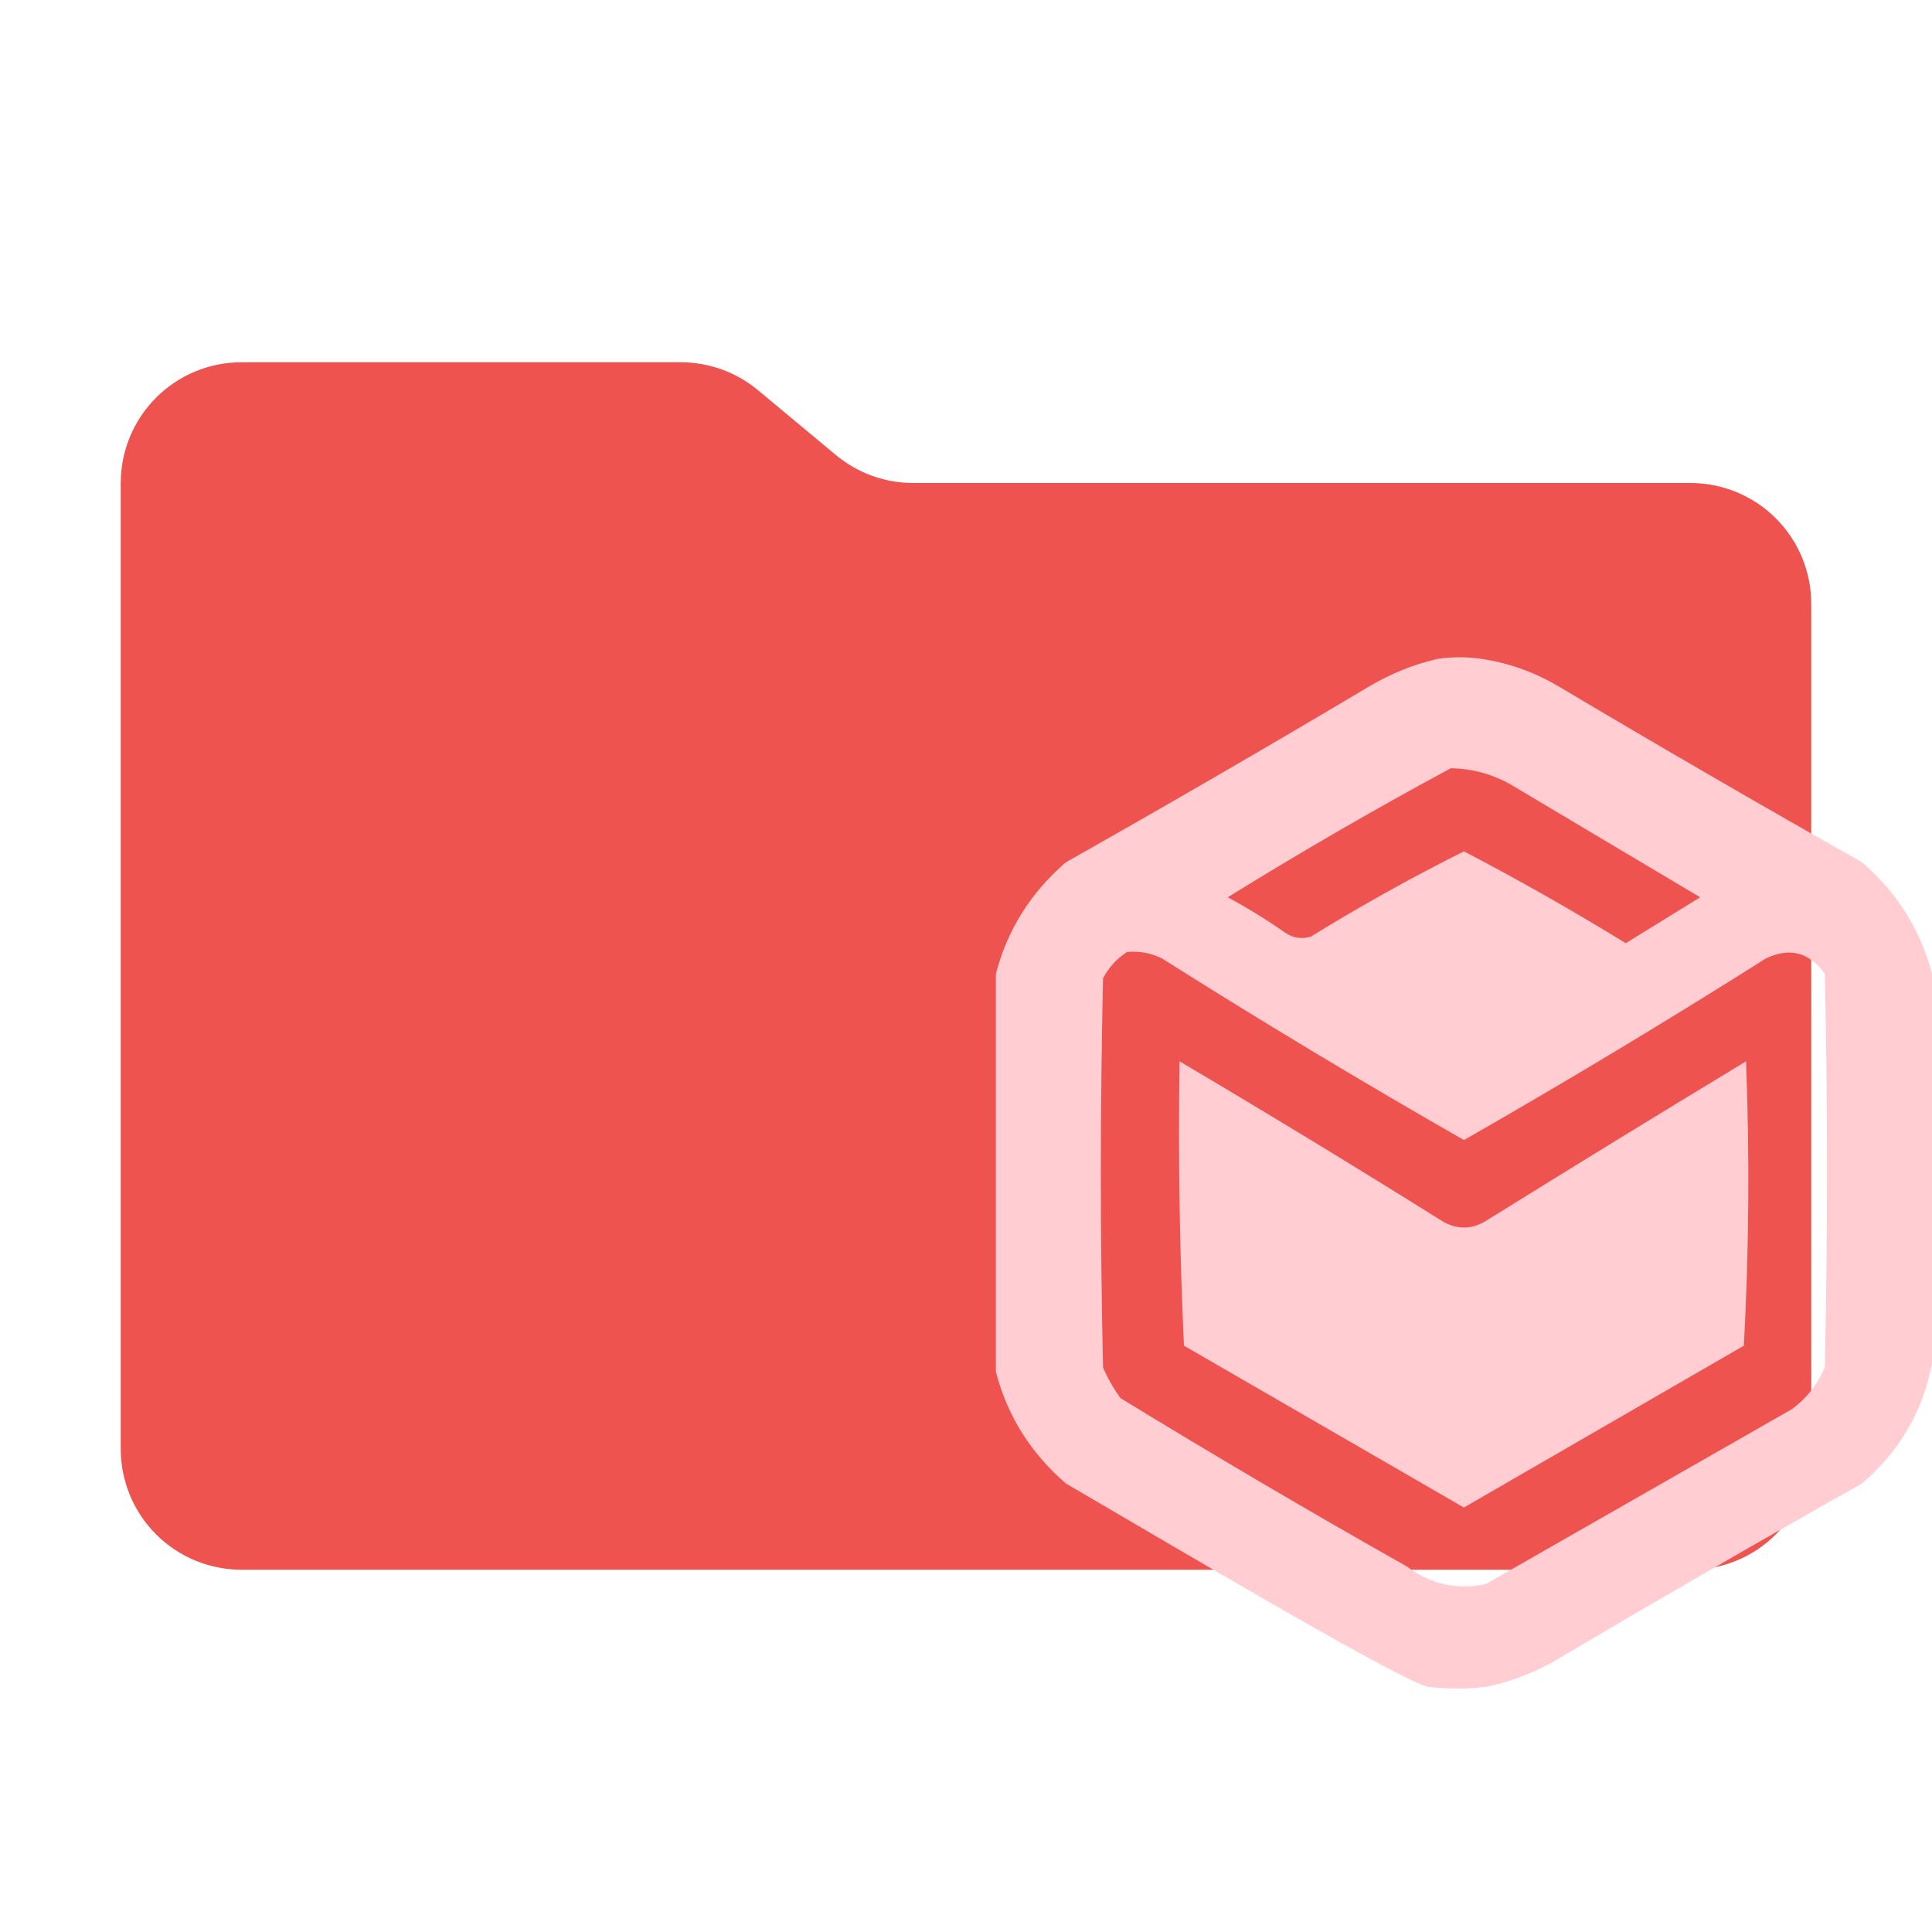
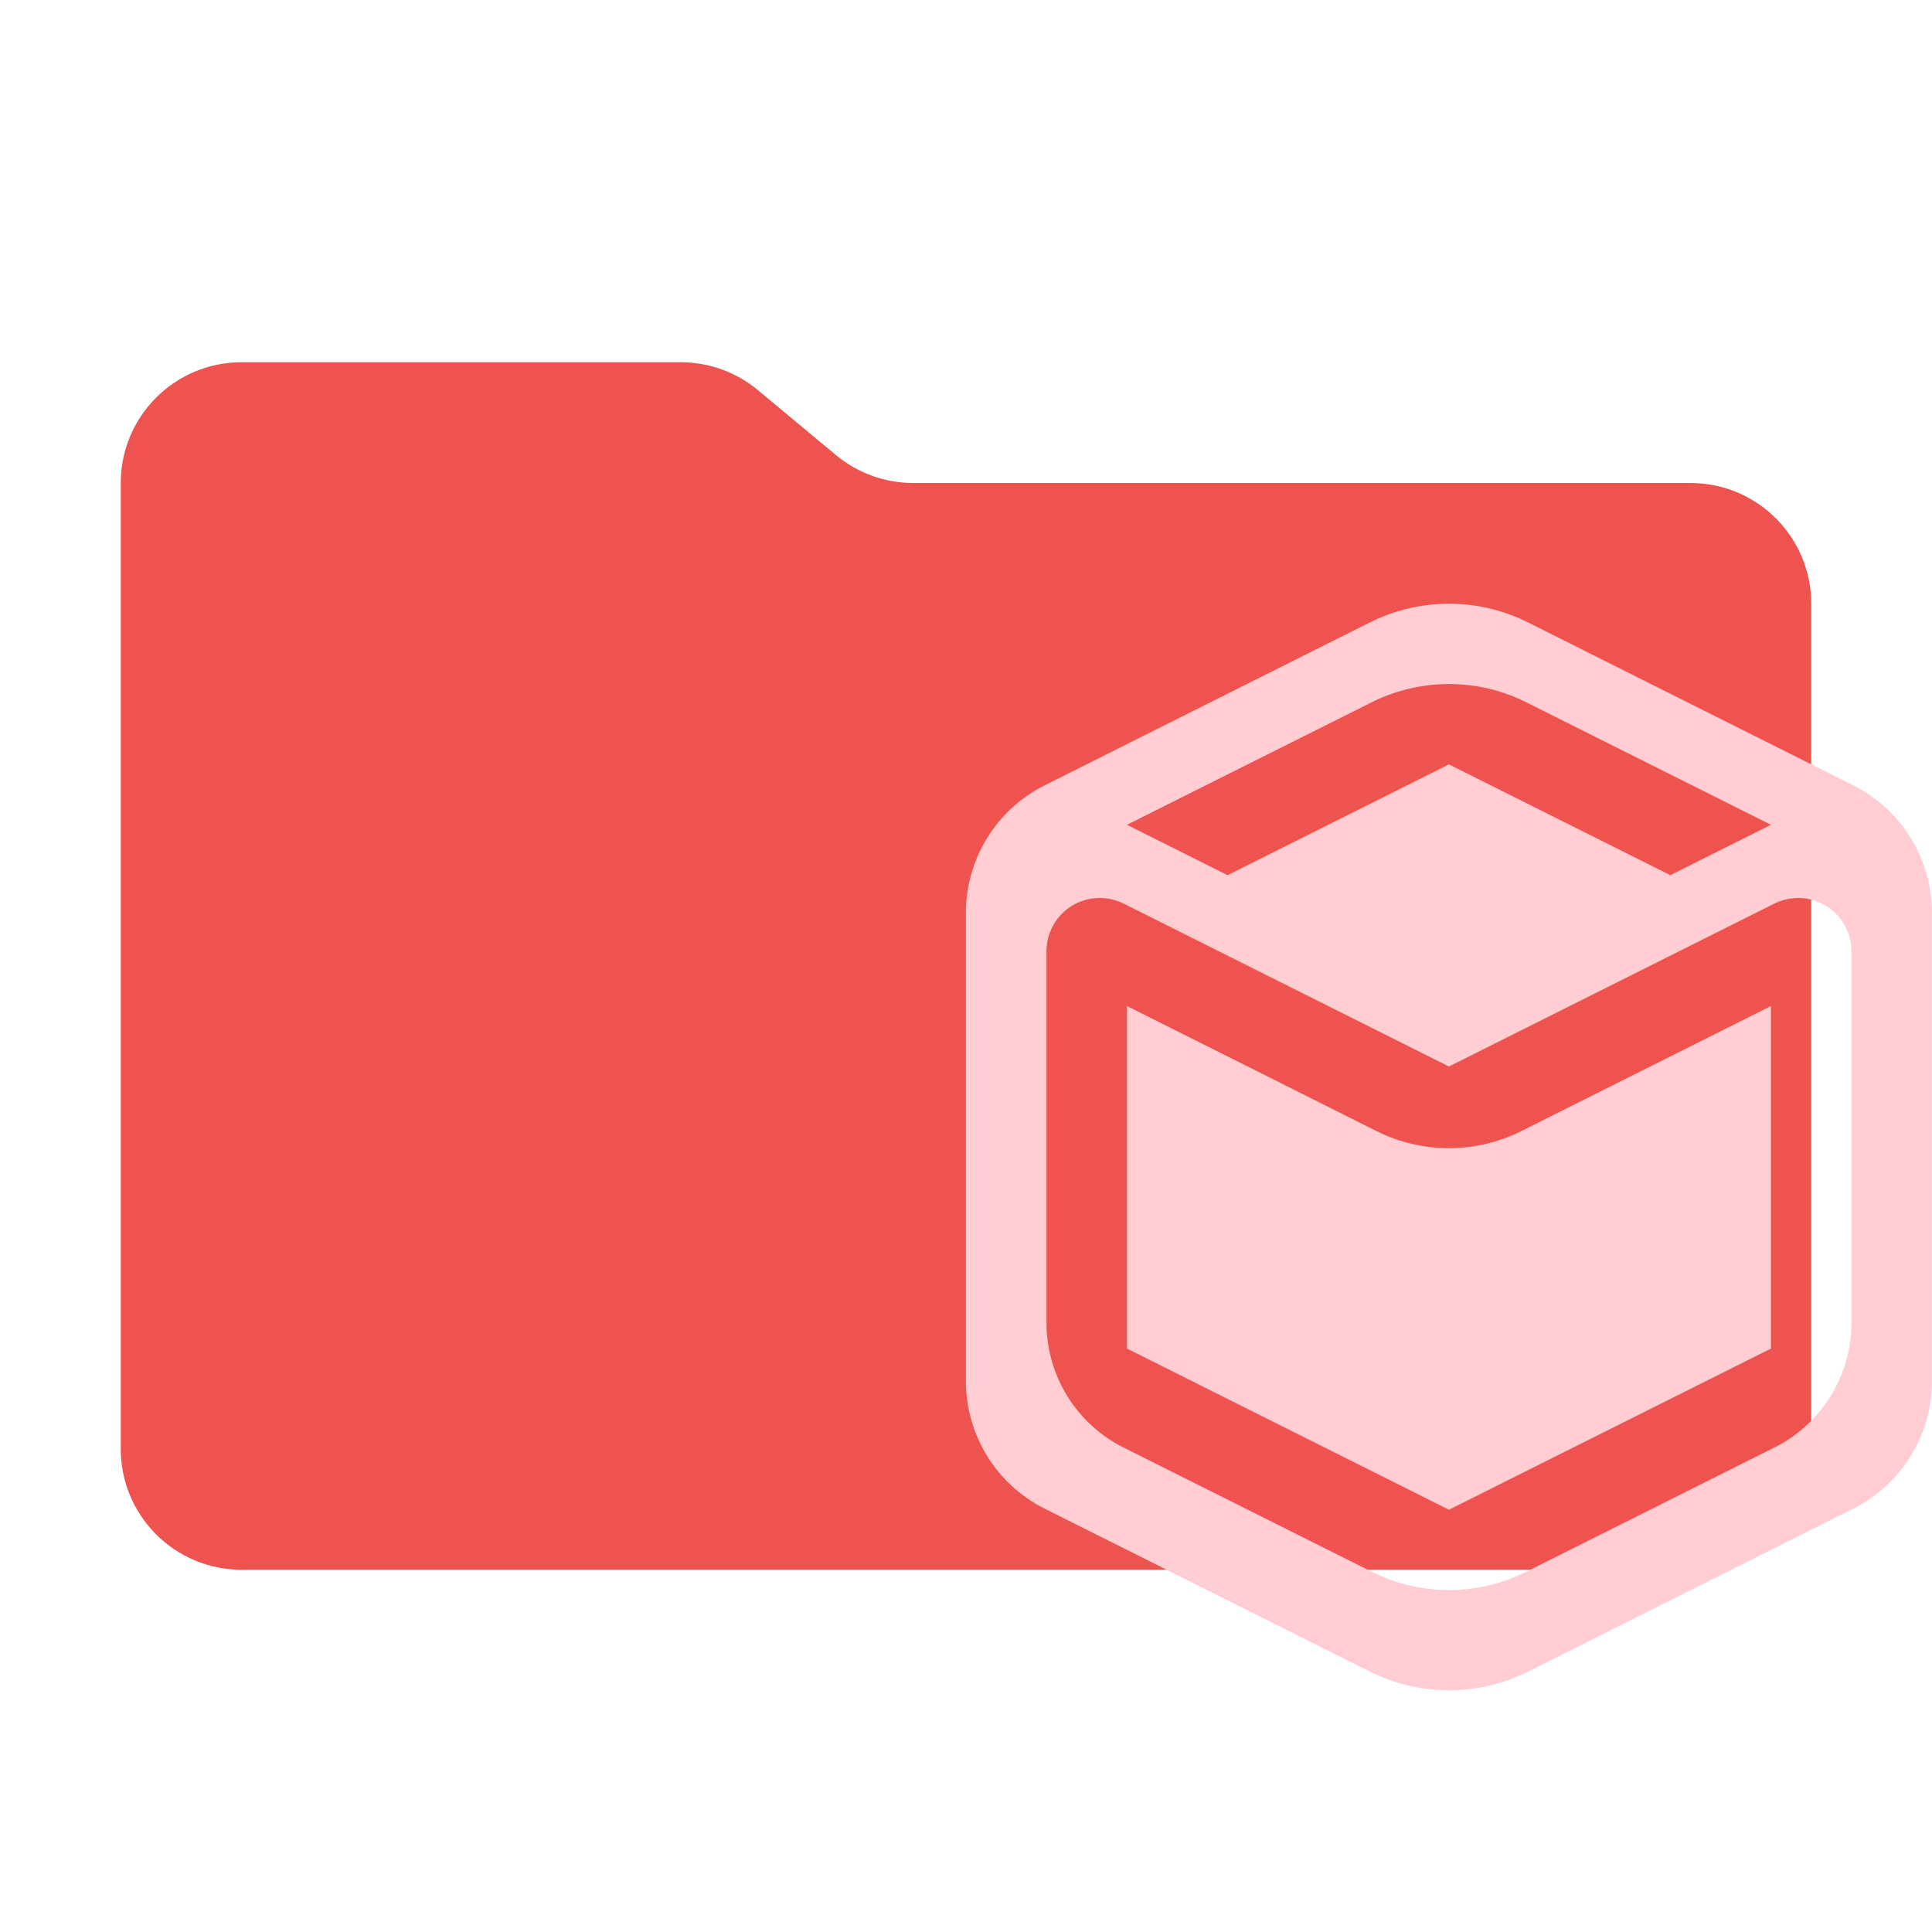
- <svg xmlns="http://www.w3.org/2000/svg" width="97" height="97" viewBox="0 0 97 97" fill="none">
-   <path d="M41.965 22.843L38.06 19.594C36.971 18.686 35.598 18.188 34.18 18.188H12.125C10.517 18.188 8.975 18.826 7.838 19.963C6.701 21.1 6.062 22.642 6.062 24.25V72.75C6.062 74.358 6.701 75.9 7.838 77.037C8.975 78.174 10.517 78.812 12.125 78.812H84.875C86.483 78.812 88.025 78.174 89.162 77.037C90.299 75.9 90.938 74.358 90.938 72.75V30.312C90.938 28.705 90.299 27.163 89.162 26.026C88.025 24.889 86.483 24.25 84.875 24.25H45.845C44.427 24.249 43.054 23.752 41.965 22.843Z" fill="#EF5350" />
-   <path d="M72.183 33.08C72.951 32.971 73.666 32.976 74.379 33.08C75.765 33.283 77.083 33.76 78.332 34.508C83.347 37.492 88.399 40.42 93.486 43.293C95.254 44.821 96.425 46.688 97 48.894V68.441C96.553 70.838 95.381 72.852 93.486 74.48C88.253 77.426 83.054 80.428 77.893 83.485C76.83 84.059 75.732 84.461 74.599 84.693C73.61 84.802 72.731 84.802 71.743 84.693C70.645 84.583 59.547 78.008 53.514 74.48C51.748 72.955 50.577 71.088 50 68.879V48.894C50.575 46.688 51.746 44.821 53.514 43.293C58.601 40.42 63.653 37.492 68.668 34.508C69.793 33.833 70.965 33.357 72.183 33.08ZM56.589 47.795C56.082 48.12 55.679 48.559 55.381 49.113C55.234 55.628 55.234 62.144 55.381 68.659C55.618 69.208 55.911 69.721 56.26 70.198C61.001 73.099 65.795 75.917 70.644 78.653C71.829 79.547 73.147 79.84 74.598 79.531C79.722 76.603 84.847 73.675 89.972 70.746C90.701 70.208 91.25 69.512 91.619 68.659C91.766 62.071 91.766 55.482 91.619 48.894C90.839 47.806 89.85 47.55 88.654 48.124C83.668 51.276 78.616 54.315 73.5 57.239C68.384 54.315 63.333 51.276 58.346 48.124C57.794 47.849 57.208 47.74 56.589 47.795ZM72.841 38.571C69.056 40.61 65.322 42.77 61.64 45.05C62.628 45.581 63.58 46.166 64.495 46.807C64.904 47.093 65.344 47.166 65.812 47.027C68.312 45.484 70.875 44.056 73.5 42.743C76.26 44.184 78.969 45.722 81.626 47.356C82.871 46.587 84.115 45.819 85.359 45.05C82.285 43.22 79.21 41.389 76.135 39.559C75.127 38.923 74.029 38.593 72.841 38.571Z" fill="#FFCDD2" />
-   <path fill-rule="evenodd" clip-rule="evenodd" d="M59.223 53.286C63.646 55.901 68.038 58.573 72.4 61.303C73.132 61.742 73.865 61.742 74.597 61.303C78.934 58.603 83.29 55.931 87.664 53.286C87.847 58.046 87.811 62.805 87.555 67.562C82.869 70.27 78.184 72.979 73.498 75.688C68.813 72.979 64.128 70.27 59.442 67.562C59.223 62.806 59.15 58.047 59.223 53.286Z" fill="#FFCDD2" />
+ <svg xmlns="http://www.w3.org/2000/svg" version="1.1" viewBox="0 0 32 32" xml:space="preserve">
+   <path d="m13.844 7.536-1.288-1.072A2 2 0 0 0 11.276 6H4a2 2 0 0 0-2 2v16a2 2 0 0 0 2 2h24a2 2 0 0 0 2-2V10a2 2 0 0 0-2-2H15.124a2 2 0 0 1-1.28-.464" fill="#ef5350" />
+   <g transform="matrix(1.3333 0 0 1.3348 13.333 8.321)" fill="#ffcdd2">
+     <path d="m8 1.258a2.188 2.188 0 0 0-0.979 0.23l-4.043 2.023a1.77 1.77 0 0 0-0.979 1.582v5.812a1.77 1.77 0 0 0 0.979 1.582l4.043 2.023a2.188 2.188 0 0 0 1.957 0l4.043-2.023a1.77 1.77 0 0 0 0.979-1.582v-5.812a1.77 1.77 0 0 0-0.979-1.582l-4.043-2.023a2.188 2.188 0 0 0-0.979-0.23zm0 0.996a2.156 2.156 0 0 1 0.965 0.229l3.035 1.518-1.25 0.625-2.75-1.375-2.75 1.375-1.25-0.625 3.035-1.518a2.156 2.156 0 0 1 0.965-0.229zm-4.301 2.656a0.661 0.661 0 0 1 0.258 0.068l4.043 2.022 4.043-2.022a0.661 0.661 0 0 1 0.234-0.066 0.661 0.661 0 0 1 0.723 0.658v4.609a1.731 1.731 0 0 1-0.957 1.549l-3.086 1.543a2.14 2.14 0 0 1-1.914 0l-3.086-1.543a1.731 1.731 0 0 1-0.957-1.549v-4.609a0.661 0.661 0 0 1 0.699-0.66zm0.301 1.34v4.25l4 2 4-2v-4.25l-3.1 1.551a2.013 2.013 0 0 1-1.801 0z" fill="#ffcdd2" stroke-width="0" />
+   </g>
</svg>
